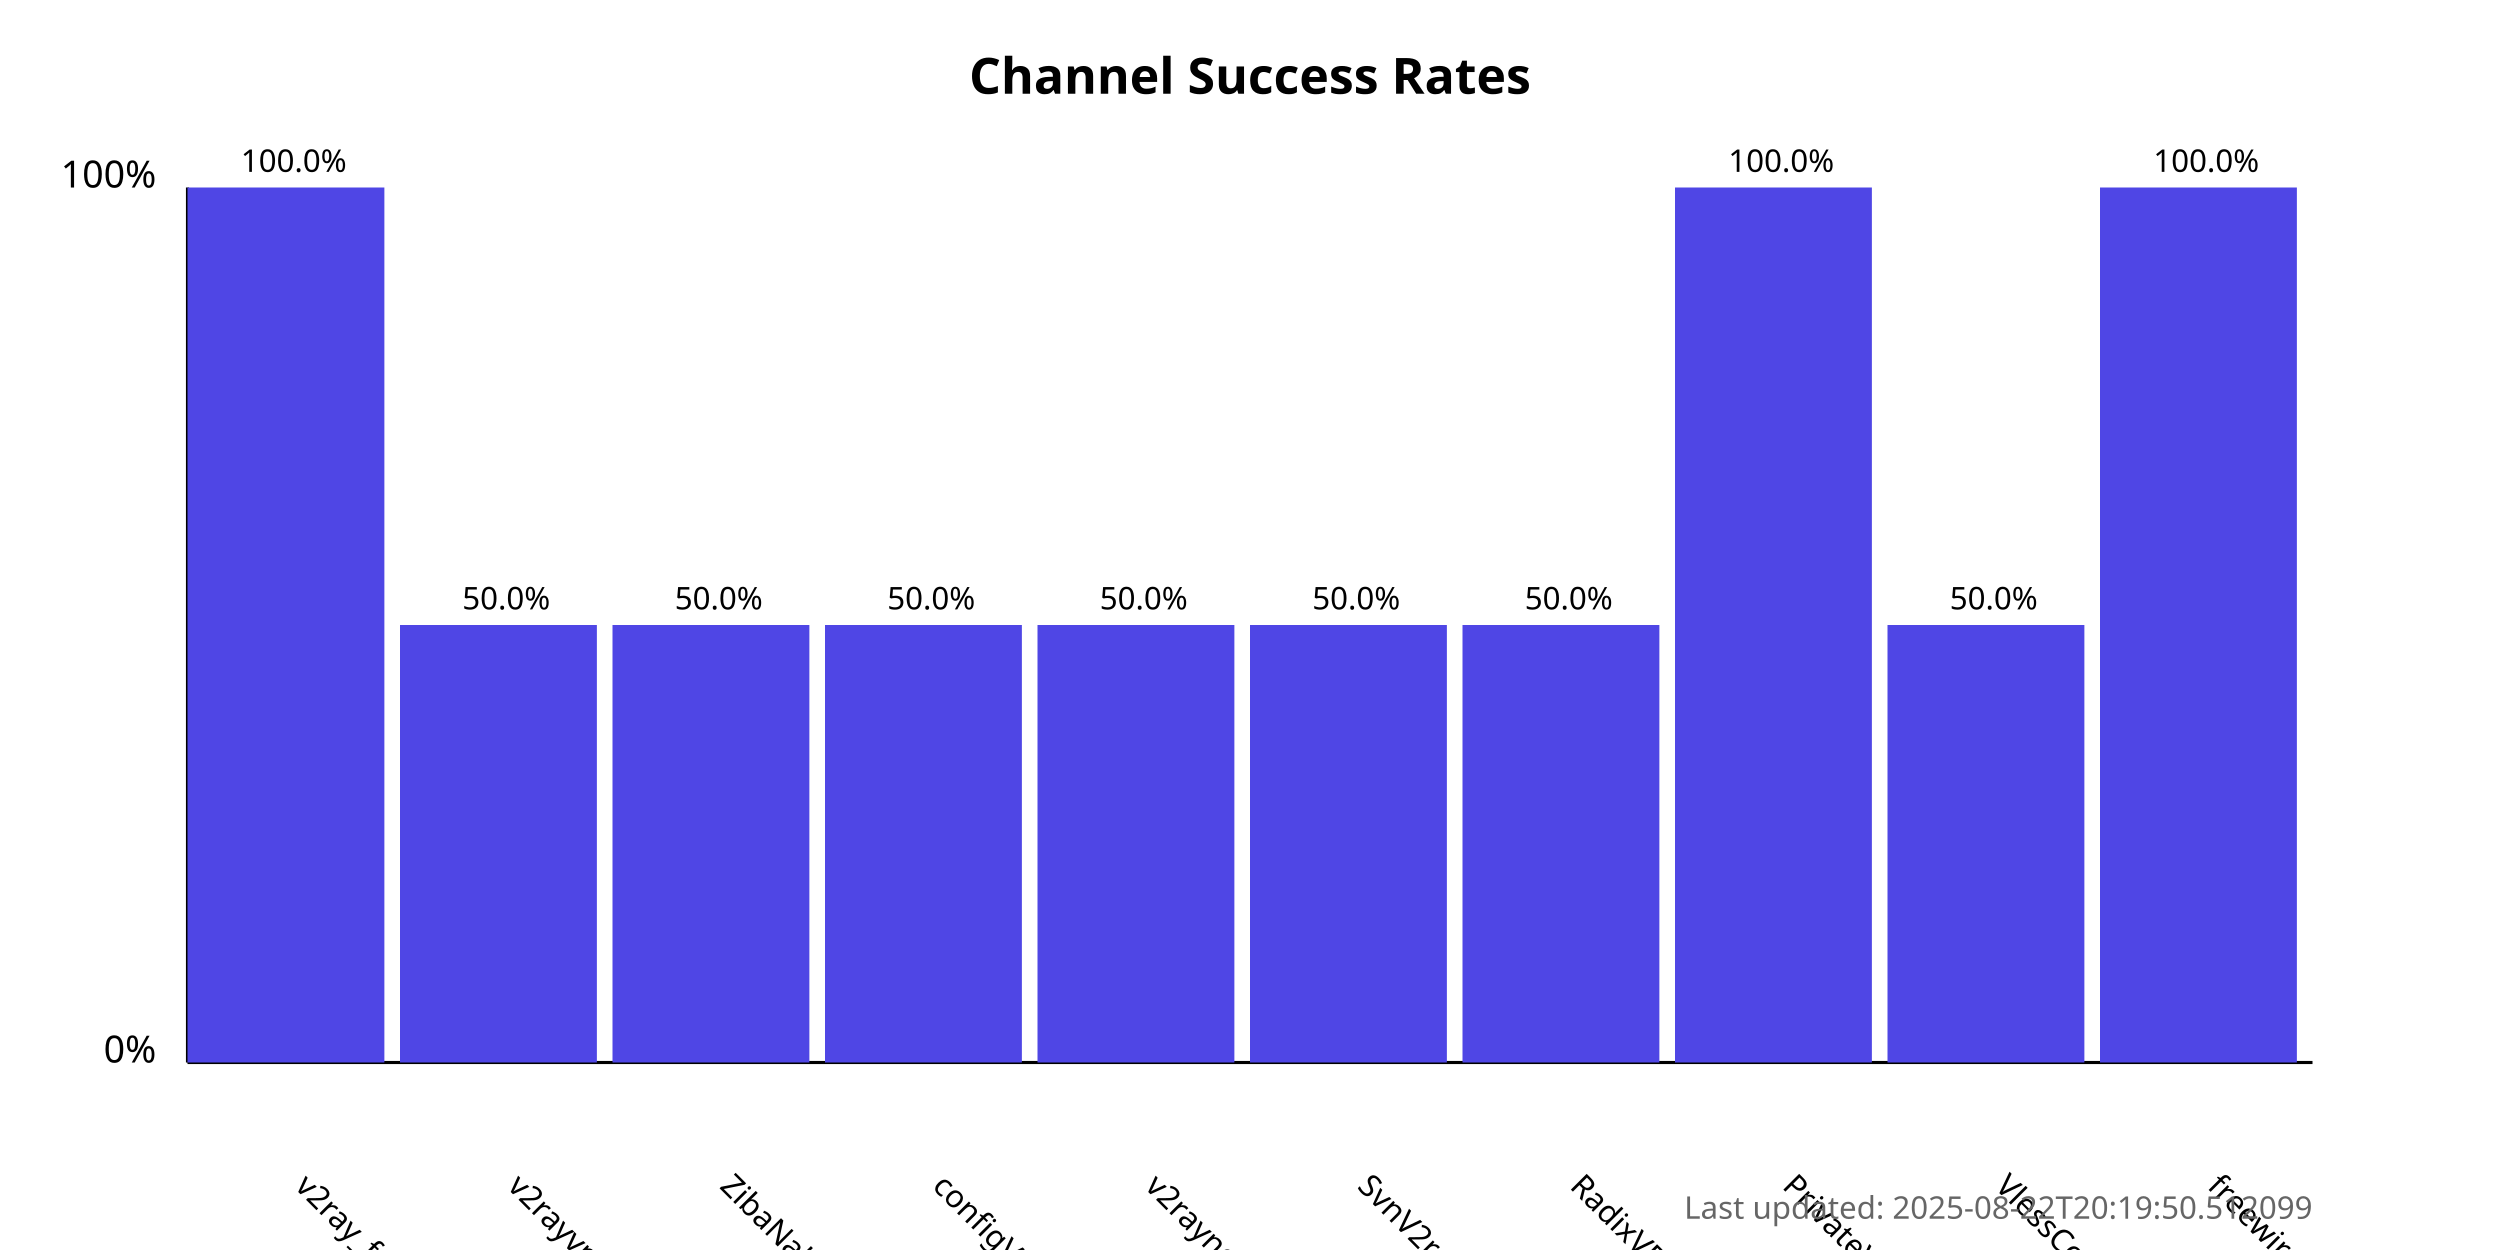
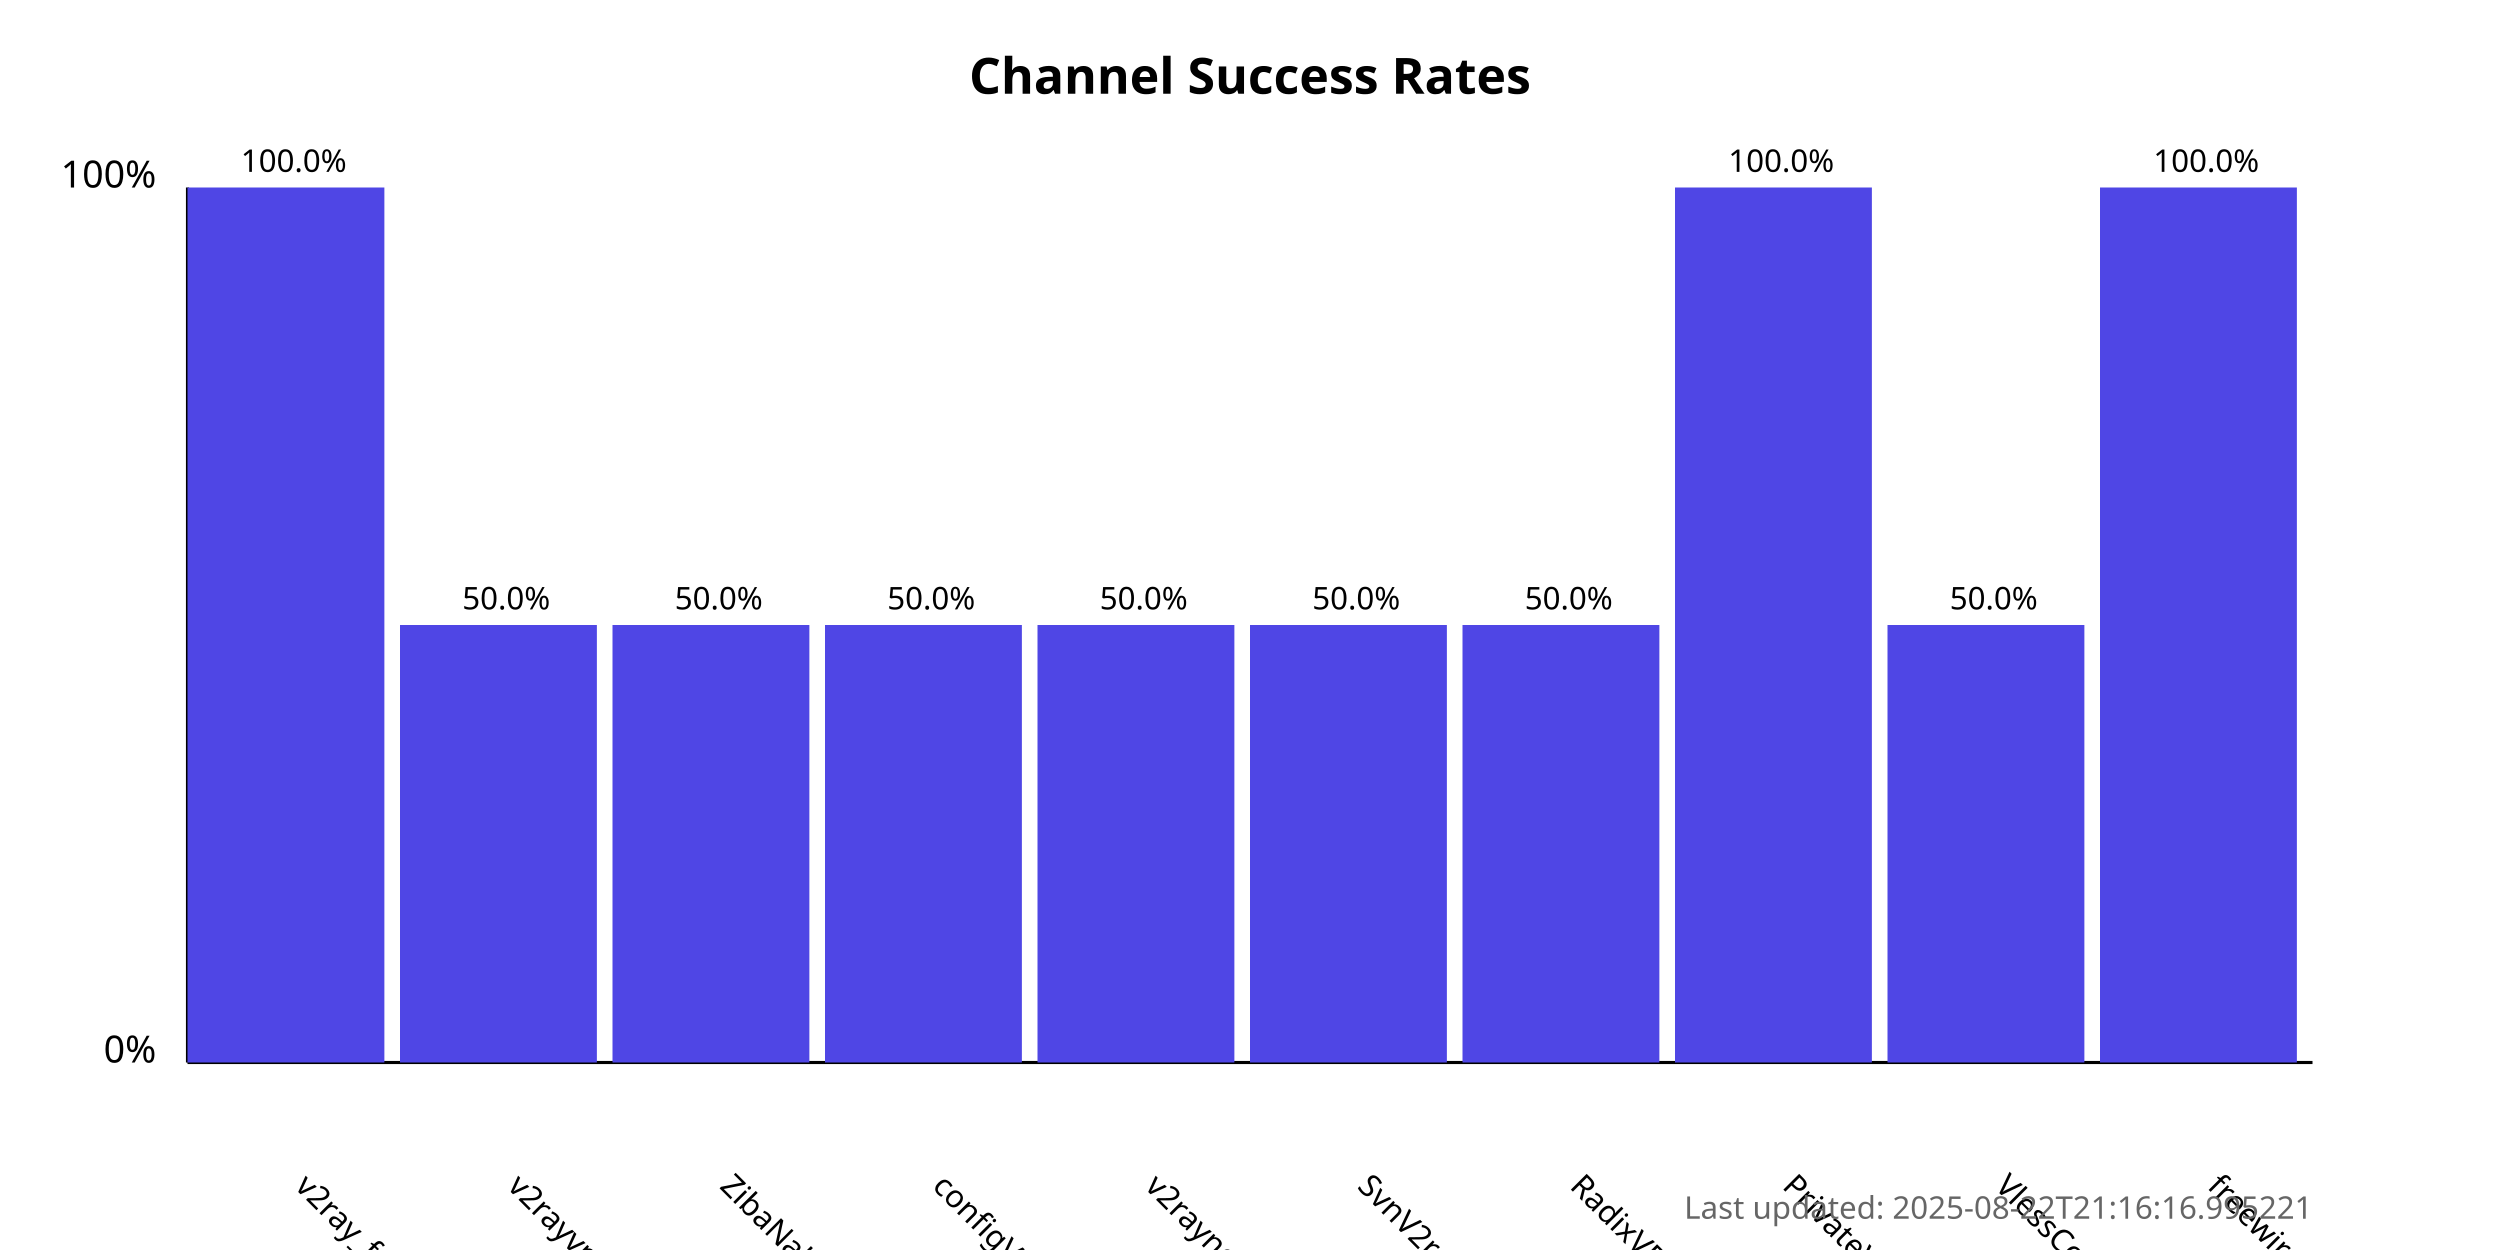
<svg xmlns="http://www.w3.org/2000/svg" width="800" height="400">
  <style>
            .chart-title { font: bold 16px sans-serif; }
            .axis-label { font: 12px sans-serif; }
            .tick-label { font: 10px sans-serif; }
            .bar { fill: #4f46e5; }
            .bar:hover { fill: #6366f1; }
            .timestamp { font: 10px sans-serif; fill: #666; }
        </style>
  <text x="400.0" y="30" text-anchor="middle" class="chart-title">
            Channel Success Rates
        </text>
  <line x1="60" y1="340" x2="60" y2="60" stroke="black" stroke-width="1" />
  <line x1="60" y1="340" x2="740" y2="340" stroke="black" stroke-width="1" />
  <text x="50" y="340" text-anchor="end" class="axis-label">0%</text>
  <text x="50" y="60" text-anchor="end" class="axis-label">100%</text>
  <g>
    <rect x="60" y="60.0" width="63.0" height="280.0" class="bar" />
    <text x="94.0" y="380" transform="rotate(45, 94.0, 380)" text-anchor="start" class="tick-label">
                v2ray_free_conf
            </text>
    <text x="94.0" y="55.0" text-anchor="middle" class="tick-label">
                100.0%
            </text>
  </g>
  <g>
    <rect x="128.0" y="200.0" width="63.0" height="140.0" class="bar" />
    <text x="162.0" y="380" transform="rotate(45, 162.0, 380)" text-anchor="start" class="tick-label">
                v2rayvpno
            </text>
    <text x="162.0" y="195.0" text-anchor="middle" class="tick-label">
                50.0%
            </text>
  </g>
  <g>
    <rect x="196.0" y="200.0" width="63.0" height="140.0" class="bar" />
    <text x="230.0" y="380" transform="rotate(45, 230.0, 380)" text-anchor="start" class="tick-label">
                ZibaNabz
            </text>
    <text x="230.0" y="195.0" text-anchor="middle" class="tick-label">
                50.0%
            </text>
  </g>
  <g>
    <rect x="264.0" y="200.0" width="63.0" height="140.0" class="bar" />
    <text x="298.0" y="380" transform="rotate(45, 298.0, 380)" text-anchor="start" class="tick-label">
                configV2rayForFree
            </text>
    <text x="298.0" y="195.0" text-anchor="middle" class="tick-label">
                50.0%
            </text>
  </g>
  <g>
    <rect x="332.0" y="200.0" width="63.0" height="140.0" class="bar" />
    <text x="366.0" y="380" transform="rotate(45, 366.0, 380)" text-anchor="start" class="tick-label">
                v2rayngvpn
            </text>
    <text x="366.0" y="195.0" text-anchor="middle" class="tick-label">
                50.0%
            </text>
  </g>
  <g>
    <rect x="400.0" y="200.0" width="63.0" height="140.0" class="bar" />
    <text x="434.0" y="380" transform="rotate(45, 434.0, 380)" text-anchor="start" class="tick-label">
                SvnV2ray
            </text>
    <text x="434.0" y="195.0" text-anchor="middle" class="tick-label">
                50.0%
            </text>
  </g>
  <g>
    <rect x="468.0" y="200.0" width="63.0" height="140.0" class="bar" />
    <text x="502.0" y="380" transform="rotate(45, 502.0, 380)" text-anchor="start" class="tick-label">
                RadixVPN
            </text>
    <text x="502.0" y="195.0" text-anchor="middle" class="tick-label">
                50.0%
            </text>
  </g>
  <g>
    <rect x="536.0" y="60.0" width="63.0" height="280.0" class="bar" />
    <text x="570.0" y="380" transform="rotate(45, 570.0, 380)" text-anchor="start" class="tick-label">
                PrivateVPNs
            </text>
    <text x="570.0" y="55.0" text-anchor="middle" class="tick-label">
                100.0%
            </text>
  </g>
  <g>
    <rect x="604.0" y="200.0" width="63.0" height="140.0" class="bar" />
    <text x="638.0" y="380" transform="rotate(45, 638.0, 380)" text-anchor="start" class="tick-label">
                VlessConfig
            </text>
    <text x="638.0" y="195.0" text-anchor="middle" class="tick-label">
                50.0%
            </text>
  </g>
  <g>
    <rect x="672.0" y="60.0" width="63.0" height="280.0" class="bar" />
    <text x="706.0" y="380" transform="rotate(45, 706.0, 380)" text-anchor="start" class="tick-label">
                freewireguard
            </text>
    <text x="706.0" y="55.0" text-anchor="middle" class="tick-label">
                100.0%
            </text>
  </g>
  <text x="740" y="390" text-anchor="end" class="timestamp">
-             Last updated: 2025-08-22T20:19:50.512099
+             Last updated: 2025-08-22T21:16:16.995221
        </text>
</svg>
